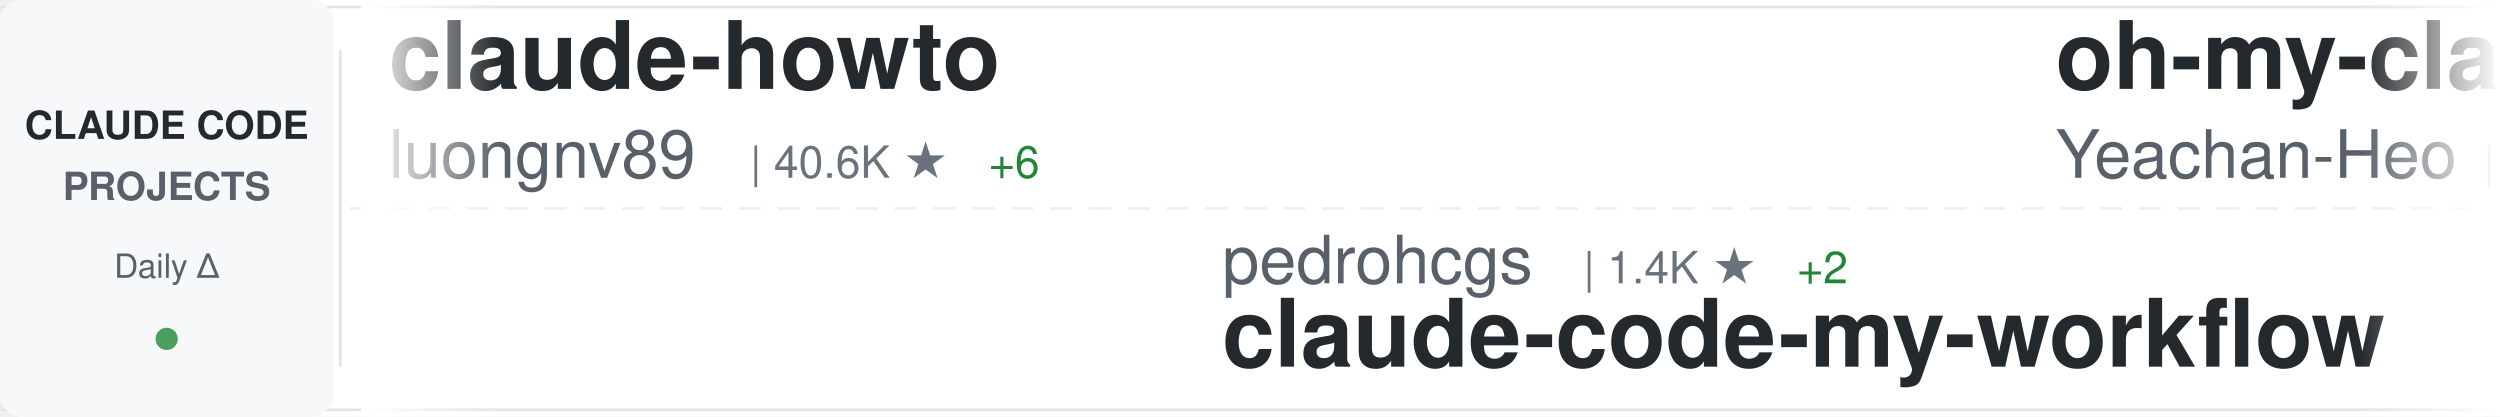
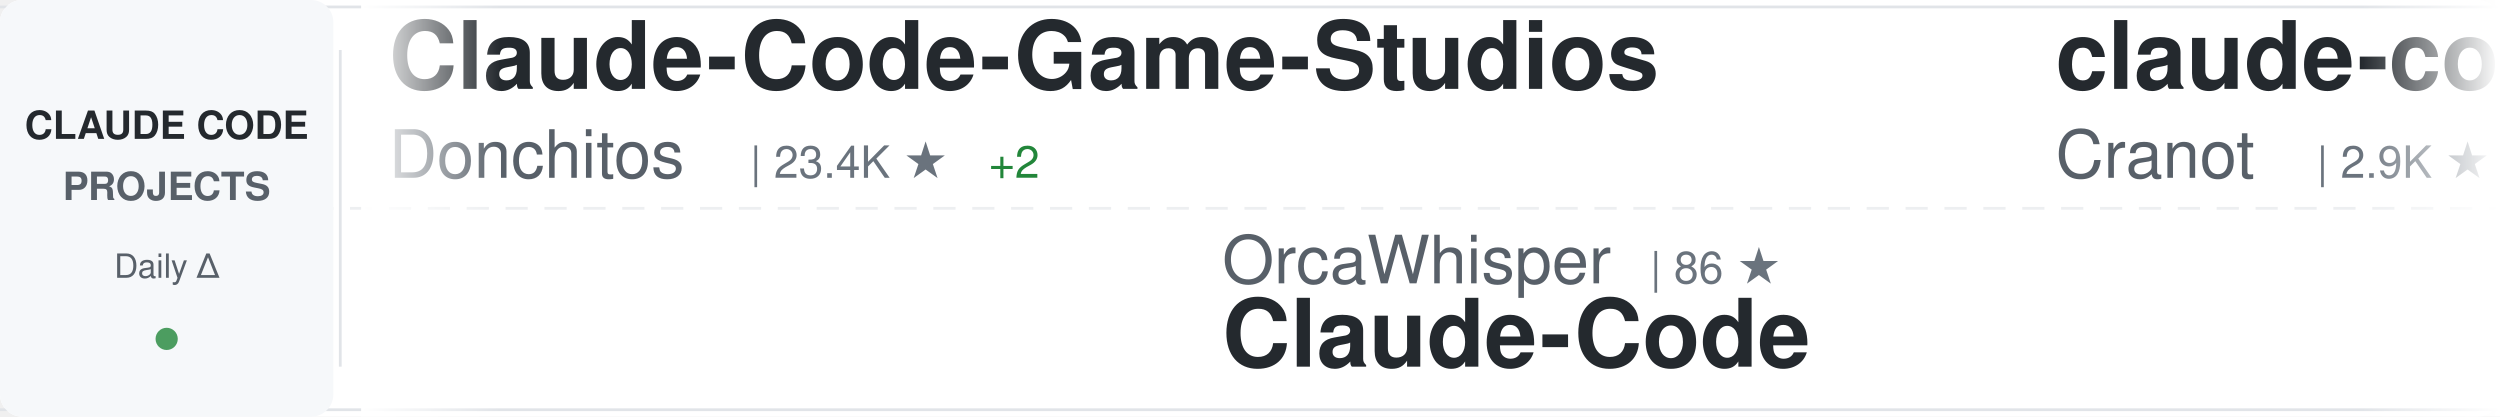
<svg xmlns="http://www.w3.org/2000/svg" width="900" height="150">
  <defs>
    <linearGradient id="awesomeLeftFade" x1="0%" y1="0%" x2="100%" y2="0%">
      <stop offset="0%" style="stop-color:#ffffff;stop-opacity:1" />
      <stop offset="100%" style="stop-color:#ffffff;stop-opacity:0" />
    </linearGradient>
    <linearGradient id="awesomeRightFade" x1="0%" y1="0%" x2="100%" y2="0%">
      <stop offset="0%" style="stop-color:#ffffff;stop-opacity:0" />
      <stop offset="100%" style="stop-color:#ffffff;stop-opacity:1" />
    </linearGradient>
  </defs>
  <rect width="900" height="150" fill="#ffffff" rx="8" />
  <rect x="0" y="2" width="900" height="1" fill="#e1e4e8" />
  <rect x="0" y="147" width="900" height="1" fill="#e1e4e8" />
  <line x1="0" y1="75" x2="900" y2="75" stroke="#e1e4e8" stroke-width="1" stroke-dasharray="8 6" opacity="0.6" />
  <rect x="0" y="0" width="120" height="150" fill="#f6f8fa" rx="8" />
  <text x="60" y="50" font-family="-apple-system, BlinkMacSystemFont, 'Segoe UI', Helvetica, Arial, sans-serif" font-size="14" font-weight="600" fill="#24292e" text-anchor="middle">CLAUDE CODE</text>
  <text x="60" y="72" font-family="-apple-system, BlinkMacSystemFont, 'Segoe UI', Helvetica, Arial, sans-serif" font-size="14" font-weight="600" fill="#586069" text-anchor="middle">PROJECTS</text>
  <text x="60" y="100" font-family="-apple-system, BlinkMacSystemFont, 'Segoe UI', Helvetica, Arial, sans-serif" font-size="12" font-weight="500" fill="#586069" text-anchor="middle">Daily Δ</text>
  <circle cx="60" cy="122" r="4" fill="#22863a" opacity="0.8" />
  <rect x="122" y="18" width="1" height="114" fill="#e1e4e8" />
  <clipPath id="awesomeTickerClip">
    <rect x="130" y="0" width="770" height="150" />
  </clipPath>
  <g clip-path="url(#awesomeTickerClip)">
    <g id="awesomeTickerItems">
      <animateTransform attributeName="transform" attributeType="XML" type="translate" from="0 0" to="-3000 0" dur="54s" repeatCount="indefinite" />
      <g transform="translate(0, 0)">
-         <text x="140" y="32" font-family="-apple-system, BlinkMacSystemFont, 'Segoe UI', Helvetica, Arial, sans-serif" font-size="34" font-weight="600" fill="#24292e">claude-howto</text>
-         <text x="140" y="64" font-family="-apple-system, BlinkMacSystemFont, 'Segoe UI', Helvetica, Arial, sans-serif" font-size="24" font-weight="400" fill="#586069">luongnv89</text>
-         <text x="270" y="64" font-family="-apple-system, BlinkMacSystemFont, 'Segoe UI', Helvetica, Arial, sans-serif" font-size="16" font-weight="500" fill="#6a737d">| 40.6K ★</text>
-         <text x="356" y="64" font-family="-apple-system, BlinkMacSystemFont, 'Segoe UI', Helvetica, Arial, sans-serif" font-size="16" font-weight="500" fill="#22863a"> +6</text>
+         <text x="140" y="32" font-family="-apple-system, BlinkMacSystemFont, 'Segoe UI', Helvetica, Arial, sans-serif" font-size="34" font-weight="600" fill="#24292e">Claude-Code-Game-Studios</text>
+         <text x="140" y="64" font-family="-apple-system, BlinkMacSystemFont, 'Segoe UI', Helvetica, Arial, sans-serif" font-size="24" font-weight="400" fill="#586069">Donchitos</text>
+         <text x="270" y="64" font-family="-apple-system, BlinkMacSystemFont, 'Segoe UI', Helvetica, Arial, sans-serif" font-size="16" font-weight="500" fill="#6a737d">| 23.4K ★</text>
+         <text x="356" y="64" font-family="-apple-system, BlinkMacSystemFont, 'Segoe UI', Helvetica, Arial, sans-serif" font-size="16" font-weight="500" fill="#22863a"> +2</text>
      </g>
      <g transform="translate(300, 0)">
-         <text x="140" y="102" font-family="-apple-system, BlinkMacSystemFont, 'Segoe UI', Helvetica, Arial, sans-serif" font-size="24" font-weight="400" fill="#586069">pedrohcgs</text>
-         <text x="270" y="102" font-family="-apple-system, BlinkMacSystemFont, 'Segoe UI', Helvetica, Arial, sans-serif" font-size="16" font-weight="500" fill="#6a737d">| 1.4K ★</text>
-         <text x="347" y="102" font-family="-apple-system, BlinkMacSystemFont, 'Segoe UI', Helvetica, Arial, sans-serif" font-size="16" font-weight="500" fill="#22863a"> +2</text>
-         <text x="140" y="132" font-family="-apple-system, BlinkMacSystemFont, 'Segoe UI', Helvetica, Arial, sans-serif" font-size="34" font-weight="600" fill="#24292e">claude-code-my-workflow</text>
+         <text x="140" y="102" font-family="-apple-system, BlinkMacSystemFont, 'Segoe UI', Helvetica, Arial, sans-serif" font-size="24" font-weight="400" fill="#586069">OrcaWhisper</text>
+         <text x="294" y="102" font-family="-apple-system, BlinkMacSystemFont, 'Segoe UI', Helvetica, Arial, sans-serif" font-size="16" font-weight="500" fill="#6a737d">| 86 ★</text>
+         <text x="140" y="132" font-family="-apple-system, BlinkMacSystemFont, 'Segoe UI', Helvetica, Arial, sans-serif" font-size="34" font-weight="600" fill="#24292e">Claude-Code</text>
      </g>
      <g transform="translate(600, 0)">
-         <text x="140" y="32" font-family="-apple-system, BlinkMacSystemFont, 'Segoe UI', Helvetica, Arial, sans-serif" font-size="34" font-weight="600" fill="#24292e">oh-my-claudecode</text>
-         <text x="140" y="64" font-family="-apple-system, BlinkMacSystemFont, 'Segoe UI', Helvetica, Arial, sans-serif" font-size="24" font-weight="400" fill="#586069">Yeachan-Heo</text>
-         <text x="294" y="64" font-family="-apple-system, BlinkMacSystemFont, 'Segoe UI', Helvetica, Arial, sans-serif" font-size="16" font-weight="500" fill="#6a737d">| 38.1K ★</text>
-         <text x="380" y="64" font-family="-apple-system, BlinkMacSystemFont, 'Segoe UI', Helvetica, Arial, sans-serif" font-size="16" font-weight="500" fill="#22863a"> +4</text>
+         <text x="140" y="32" font-family="-apple-system, BlinkMacSystemFont, 'Segoe UI', Helvetica, Arial, sans-serif" font-size="34" font-weight="600" fill="#24292e">claude-code-guide</text>
+         <text x="140" y="64" font-family="-apple-system, BlinkMacSystemFont, 'Segoe UI', Helvetica, Arial, sans-serif" font-size="24" font-weight="400" fill="#586069">Cranot</text>
+         <text x="234" y="64" font-family="-apple-system, BlinkMacSystemFont, 'Segoe UI', Helvetica, Arial, sans-serif" font-size="16" font-weight="500" fill="#6a737d">| 2.9K ★</text>
      </g>
      <g transform="translate(900, 0)">
-         <text x="140" y="102" font-family="-apple-system, BlinkMacSystemFont, 'Segoe UI', Helvetica, Arial, sans-serif" font-size="24" font-weight="400" fill="#586069">fazxes</text>
-         <text x="234" y="102" font-family="-apple-system, BlinkMacSystemFont, 'Segoe UI', Helvetica, Arial, sans-serif" font-size="16" font-weight="500" fill="#6a737d">| 227 ★</text>
-         <text x="140" y="132" font-family="-apple-system, BlinkMacSystemFont, 'Segoe UI', Helvetica, Arial, sans-serif" font-size="34" font-weight="600" fill="#24292e">Claude-code</text>
+         <text x="140" y="102" font-family="-apple-system, BlinkMacSystemFont, 'Segoe UI', Helvetica, Arial, sans-serif" font-size="24" font-weight="400" fill="#586069">frankbria</text>
+         <text x="270" y="102" font-family="-apple-system, BlinkMacSystemFont, 'Segoe UI', Helvetica, Arial, sans-serif" font-size="16" font-weight="500" fill="#6a737d">| 9.6K ★</text>
+         <text x="140" y="132" font-family="-apple-system, BlinkMacSystemFont, 'Segoe UI', Helvetica, Arial, sans-serif" font-size="34" font-weight="600" fill="#24292e">ralph-claude-code</text>
      </g>
      <g transform="translate(1200, 0)">
-         <text x="140" y="32" font-family="-apple-system, BlinkMacSystemFont, 'Segoe UI', Helvetica, Arial, sans-serif" font-size="34" font-weight="600" fill="#24292e">claude-code-plugins-plus...</text>
-         <text x="140" y="64" font-family="-apple-system, BlinkMacSystemFont, 'Segoe UI', Helvetica, Arial, sans-serif" font-size="24" font-weight="400" fill="#586069">jeremylongshore</text>
-         <text x="342" y="64" font-family="-apple-system, BlinkMacSystemFont, 'Segoe UI', Helvetica, Arial, sans-serif" font-size="16" font-weight="500" fill="#6a737d">| 2.6K ★</text>
+         <text x="140" y="32" font-family="-apple-system, BlinkMacSystemFont, 'Segoe UI', Helvetica, Arial, sans-serif" font-size="34" font-weight="600" fill="#24292e">claude-code-guide</text>
+         <text x="140" y="64" font-family="-apple-system, BlinkMacSystemFont, 'Segoe UI', Helvetica, Arial, sans-serif" font-size="24" font-weight="400" fill="#586069">zebbern</text>
+         <text x="246" y="64" font-family="-apple-system, BlinkMacSystemFont, 'Segoe UI', Helvetica, Arial, sans-serif" font-size="16" font-weight="500" fill="#6a737d">| 4.4K ★</text>
+         <text x="323" y="64" font-family="-apple-system, BlinkMacSystemFont, 'Segoe UI', Helvetica, Arial, sans-serif" font-size="16" font-weight="500" fill="#22863a"> +1</text>
      </g>
      <g transform="translate(1500, 0)">
-         <text x="140" y="102" font-family="-apple-system, BlinkMacSystemFont, 'Segoe UI', Helvetica, Arial, sans-serif" font-size="24" font-weight="400" fill="#586069">jqueryscript</text>
-         <text x="306" y="102" font-family="-apple-system, BlinkMacSystemFont, 'Segoe UI', Helvetica, Arial, sans-serif" font-size="16" font-weight="500" fill="#6a737d">| 478 ★</text>
-         <text x="140" y="132" font-family="-apple-system, BlinkMacSystemFont, 'Segoe UI', Helvetica, Arial, sans-serif" font-size="34" font-weight="600" fill="#24292e">awesome-claude-code</text>
+         <text x="140" y="102" font-family="-apple-system, BlinkMacSystemFont, 'Segoe UI', Helvetica, Arial, sans-serif" font-size="24" font-weight="400" fill="#586069">router-for-me</text>
+         <text x="318" y="102" font-family="-apple-system, BlinkMacSystemFont, 'Segoe UI', Helvetica, Arial, sans-serif" font-size="16" font-weight="500" fill="#6a737d">| 45.1K ★</text>
+         <text x="404" y="102" font-family="-apple-system, BlinkMacSystemFont, 'Segoe UI', Helvetica, Arial, sans-serif" font-size="16" font-weight="500" fill="#22863a"> +41</text>
+         <text x="140" y="132" font-family="-apple-system, BlinkMacSystemFont, 'Segoe UI', Helvetica, Arial, sans-serif" font-size="34" font-weight="600" fill="#24292e">CLIProxyAPI</text>
      </g>
      <g transform="translate(1800, 0)">
-         <text x="140" y="32" font-family="-apple-system, BlinkMacSystemFont, 'Segoe UI', Helvetica, Arial, sans-serif" font-size="34" font-weight="600" fill="#24292e">ECC</text>
-         <text x="140" y="64" font-family="-apple-system, BlinkMacSystemFont, 'Segoe UI', Helvetica, Arial, sans-serif" font-size="24" font-weight="400" fill="#586069">affaan-m</text>
-         <text x="258" y="64" font-family="-apple-system, BlinkMacSystemFont, 'Segoe UI', Helvetica, Arial, sans-serif" font-size="16" font-weight="500" fill="#6a737d">| 233.8K ★</text>
-         <text x="353" y="64" font-family="-apple-system, BlinkMacSystemFont, 'Segoe UI', Helvetica, Arial, sans-serif" font-size="16" font-weight="500" fill="#22863a"> +55</text>
+         <text x="140" y="32" font-family="-apple-system, BlinkMacSystemFont, 'Segoe UI', Helvetica, Arial, sans-serif" font-size="34" font-weight="600" fill="#24292e">Claude-Code</text>
+         <text x="140" y="64" font-family="-apple-system, BlinkMacSystemFont, 'Segoe UI', Helvetica, Arial, sans-serif" font-size="24" font-weight="400" fill="#586069">pengchengneo</text>
+         <text x="306" y="64" font-family="-apple-system, BlinkMacSystemFont, 'Segoe UI', Helvetica, Arial, sans-serif" font-size="16" font-weight="500" fill="#6a737d">| 1.7K ★</text>
+         <text x="383" y="64" font-family="-apple-system, BlinkMacSystemFont, 'Segoe UI', Helvetica, Arial, sans-serif" font-size="16" font-weight="500" fill="#22863a"> +3</text>
      </g>
      <g transform="translate(2100, 0)">
-         <text x="140" y="102" font-family="-apple-system, BlinkMacSystemFont, 'Segoe UI', Helvetica, Arial, sans-serif" font-size="24" font-weight="400" fill="#586069">wanshuiyin</text>
-         <text x="282" y="102" font-family="-apple-system, BlinkMacSystemFont, 'Segoe UI', Helvetica, Arial, sans-serif" font-size="16" font-weight="500" fill="#6a737d">| 13.9K ★</text>
-         <text x="368" y="102" font-family="-apple-system, BlinkMacSystemFont, 'Segoe UI', Helvetica, Arial, sans-serif" font-size="16" font-weight="500" fill="#22863a"> +11</text>
-         <text x="140" y="132" font-family="-apple-system, BlinkMacSystemFont, 'Segoe UI', Helvetica, Arial, sans-serif" font-size="34" font-weight="600" fill="#24292e">Auto-claude-code-researc...</text>
+         <text x="140" y="102" font-family="-apple-system, BlinkMacSystemFont, 'Segoe UI', Helvetica, Arial, sans-serif" font-size="24" font-weight="400" fill="#586069">disler</text>
+         <text x="234" y="102" font-family="-apple-system, BlinkMacSystemFont, 'Segoe UI', Helvetica, Arial, sans-serif" font-size="16" font-weight="500" fill="#6a737d">| 3.9K ★</text>
+         <text x="311" y="102" font-family="-apple-system, BlinkMacSystemFont, 'Segoe UI', Helvetica, Arial, sans-serif" font-size="16" font-weight="500" fill="#22863a"> +1</text>
+         <text x="140" y="132" font-family="-apple-system, BlinkMacSystemFont, 'Segoe UI', Helvetica, Arial, sans-serif" font-size="34" font-weight="600" fill="#24292e">claude-code-hooks-master...</text>
      </g>
      <g transform="translate(2400, 0)">
-         <text x="140" y="32" font-family="-apple-system, BlinkMacSystemFont, 'Segoe UI', Helvetica, Arial, sans-serif" font-size="34" font-weight="600" fill="#24292e">skills</text>
-         <text x="140" y="64" font-family="-apple-system, BlinkMacSystemFont, 'Segoe UI', Helvetica, Arial, sans-serif" font-size="24" font-weight="400" fill="#586069">anthropics</text>
-         <text x="282" y="64" font-family="-apple-system, BlinkMacSystemFont, 'Segoe UI', Helvetica, Arial, sans-serif" font-size="16" font-weight="500" fill="#6a737d">| 164.4K ★</text>
-         <text x="377" y="64" font-family="-apple-system, BlinkMacSystemFont, 'Segoe UI', Helvetica, Arial, sans-serif" font-size="16" font-weight="500" fill="#22863a"> +56</text>
+         <text x="140" y="32" font-family="-apple-system, BlinkMacSystemFont, 'Segoe UI', Helvetica, Arial, sans-serif" font-size="34" font-weight="600" fill="#24292e">ClaudeCodeAgents</text>
+         <text x="140" y="64" font-family="-apple-system, BlinkMacSystemFont, 'Segoe UI', Helvetica, Arial, sans-serif" font-size="24" font-weight="400" fill="#586069">darcyegb</text>
+         <text x="258" y="64" font-family="-apple-system, BlinkMacSystemFont, 'Segoe UI', Helvetica, Arial, sans-serif" font-size="16" font-weight="500" fill="#6a737d">| 750 ★</text>
      </g>
      <g transform="translate(2700, 0)">
-         <text x="140" y="102" font-family="-apple-system, BlinkMacSystemFont, 'Segoe UI', Helvetica, Arial, sans-serif" font-size="24" font-weight="400" fill="#586069">hangsman</text>
-         <text x="258" y="102" font-family="-apple-system, BlinkMacSystemFont, 'Segoe UI', Helvetica, Arial, sans-serif" font-size="16" font-weight="500" fill="#6a737d">| 788 ★</text>
-         <text x="140" y="132" font-family="-apple-system, BlinkMacSystemFont, 'Segoe UI', Helvetica, Arial, sans-serif" font-size="34" font-weight="600" fill="#24292e">claude-code-source</text>
+         <text x="140" y="102" font-family="-apple-system, BlinkMacSystemFont, 'Segoe UI', Helvetica, Arial, sans-serif" font-size="24" font-weight="400" fill="#586069">digitalsamba</text>
+         <text x="306" y="102" font-family="-apple-system, BlinkMacSystemFont, 'Segoe UI', Helvetica, Arial, sans-serif" font-size="16" font-weight="500" fill="#6a737d">| 1.8K ★</text>
+         <text x="383" y="102" font-family="-apple-system, BlinkMacSystemFont, 'Segoe UI', Helvetica, Arial, sans-serif" font-size="16" font-weight="500" fill="#22863a"> +5</text>
+         <text x="140" y="132" font-family="-apple-system, BlinkMacSystemFont, 'Segoe UI', Helvetica, Arial, sans-serif" font-size="34" font-weight="600" fill="#24292e">claude-code-video-toolki...</text>
      </g>
      <g transform="translate(3000, 0)">
-         <text x="140" y="32" font-family="-apple-system, BlinkMacSystemFont, 'Segoe UI', Helvetica, Arial, sans-serif" font-size="34" font-weight="600" fill="#24292e">claude-howto</text>
-         <text x="140" y="64" font-family="-apple-system, BlinkMacSystemFont, 'Segoe UI', Helvetica, Arial, sans-serif" font-size="24" font-weight="400" fill="#586069">luongnv89</text>
-         <text x="270" y="64" font-family="-apple-system, BlinkMacSystemFont, 'Segoe UI', Helvetica, Arial, sans-serif" font-size="16" font-weight="500" fill="#6a737d">| 40.6K ★</text>
-         <text x="356" y="64" font-family="-apple-system, BlinkMacSystemFont, 'Segoe UI', Helvetica, Arial, sans-serif" font-size="16" font-weight="500" fill="#22863a"> +6</text>
+         <text x="140" y="32" font-family="-apple-system, BlinkMacSystemFont, 'Segoe UI', Helvetica, Arial, sans-serif" font-size="34" font-weight="600" fill="#24292e">Claude-Code-Game-Studios</text>
+         <text x="140" y="64" font-family="-apple-system, BlinkMacSystemFont, 'Segoe UI', Helvetica, Arial, sans-serif" font-size="24" font-weight="400" fill="#586069">Donchitos</text>
+         <text x="270" y="64" font-family="-apple-system, BlinkMacSystemFont, 'Segoe UI', Helvetica, Arial, sans-serif" font-size="16" font-weight="500" fill="#6a737d">| 23.4K ★</text>
+         <text x="356" y="64" font-family="-apple-system, BlinkMacSystemFont, 'Segoe UI', Helvetica, Arial, sans-serif" font-size="16" font-weight="500" fill="#22863a"> +2</text>
      </g>
      <g transform="translate(3300, 0)">
-         <text x="140" y="102" font-family="-apple-system, BlinkMacSystemFont, 'Segoe UI', Helvetica, Arial, sans-serif" font-size="24" font-weight="400" fill="#586069">pedrohcgs</text>
-         <text x="270" y="102" font-family="-apple-system, BlinkMacSystemFont, 'Segoe UI', Helvetica, Arial, sans-serif" font-size="16" font-weight="500" fill="#6a737d">| 1.4K ★</text>
-         <text x="347" y="102" font-family="-apple-system, BlinkMacSystemFont, 'Segoe UI', Helvetica, Arial, sans-serif" font-size="16" font-weight="500" fill="#22863a"> +2</text>
-         <text x="140" y="132" font-family="-apple-system, BlinkMacSystemFont, 'Segoe UI', Helvetica, Arial, sans-serif" font-size="34" font-weight="600" fill="#24292e">claude-code-my-workflow</text>
+         <text x="140" y="102" font-family="-apple-system, BlinkMacSystemFont, 'Segoe UI', Helvetica, Arial, sans-serif" font-size="24" font-weight="400" fill="#586069">OrcaWhisper</text>
+         <text x="294" y="102" font-family="-apple-system, BlinkMacSystemFont, 'Segoe UI', Helvetica, Arial, sans-serif" font-size="16" font-weight="500" fill="#6a737d">| 86 ★</text>
+         <text x="140" y="132" font-family="-apple-system, BlinkMacSystemFont, 'Segoe UI', Helvetica, Arial, sans-serif" font-size="34" font-weight="600" fill="#24292e">Claude-Code</text>
      </g>
      <g transform="translate(3600, 0)">
-         <text x="140" y="32" font-family="-apple-system, BlinkMacSystemFont, 'Segoe UI', Helvetica, Arial, sans-serif" font-size="34" font-weight="600" fill="#24292e">oh-my-claudecode</text>
-         <text x="140" y="64" font-family="-apple-system, BlinkMacSystemFont, 'Segoe UI', Helvetica, Arial, sans-serif" font-size="24" font-weight="400" fill="#586069">Yeachan-Heo</text>
-         <text x="294" y="64" font-family="-apple-system, BlinkMacSystemFont, 'Segoe UI', Helvetica, Arial, sans-serif" font-size="16" font-weight="500" fill="#6a737d">| 38.1K ★</text>
-         <text x="380" y="64" font-family="-apple-system, BlinkMacSystemFont, 'Segoe UI', Helvetica, Arial, sans-serif" font-size="16" font-weight="500" fill="#22863a"> +4</text>
+         <text x="140" y="32" font-family="-apple-system, BlinkMacSystemFont, 'Segoe UI', Helvetica, Arial, sans-serif" font-size="34" font-weight="600" fill="#24292e">claude-code-guide</text>
+         <text x="140" y="64" font-family="-apple-system, BlinkMacSystemFont, 'Segoe UI', Helvetica, Arial, sans-serif" font-size="24" font-weight="400" fill="#586069">Cranot</text>
+         <text x="234" y="64" font-family="-apple-system, BlinkMacSystemFont, 'Segoe UI', Helvetica, Arial, sans-serif" font-size="16" font-weight="500" fill="#6a737d">| 2.9K ★</text>
      </g>
      <g transform="translate(3900, 0)">
-         <text x="140" y="102" font-family="-apple-system, BlinkMacSystemFont, 'Segoe UI', Helvetica, Arial, sans-serif" font-size="24" font-weight="400" fill="#586069">fazxes</text>
-         <text x="234" y="102" font-family="-apple-system, BlinkMacSystemFont, 'Segoe UI', Helvetica, Arial, sans-serif" font-size="16" font-weight="500" fill="#6a737d">| 227 ★</text>
-         <text x="140" y="132" font-family="-apple-system, BlinkMacSystemFont, 'Segoe UI', Helvetica, Arial, sans-serif" font-size="34" font-weight="600" fill="#24292e">Claude-code</text>
+         <text x="140" y="102" font-family="-apple-system, BlinkMacSystemFont, 'Segoe UI', Helvetica, Arial, sans-serif" font-size="24" font-weight="400" fill="#586069">frankbria</text>
+         <text x="270" y="102" font-family="-apple-system, BlinkMacSystemFont, 'Segoe UI', Helvetica, Arial, sans-serif" font-size="16" font-weight="500" fill="#6a737d">| 9.6K ★</text>
+         <text x="140" y="132" font-family="-apple-system, BlinkMacSystemFont, 'Segoe UI', Helvetica, Arial, sans-serif" font-size="34" font-weight="600" fill="#24292e">ralph-claude-code</text>
      </g>
    </g>
  </g>
  <rect x="130" y="0" width="50" height="150" fill="url(#awesomeLeftFade)" />
  <rect x="850" y="0" width="50" height="150" fill="url(#awesomeRightFade)" />
</svg>
